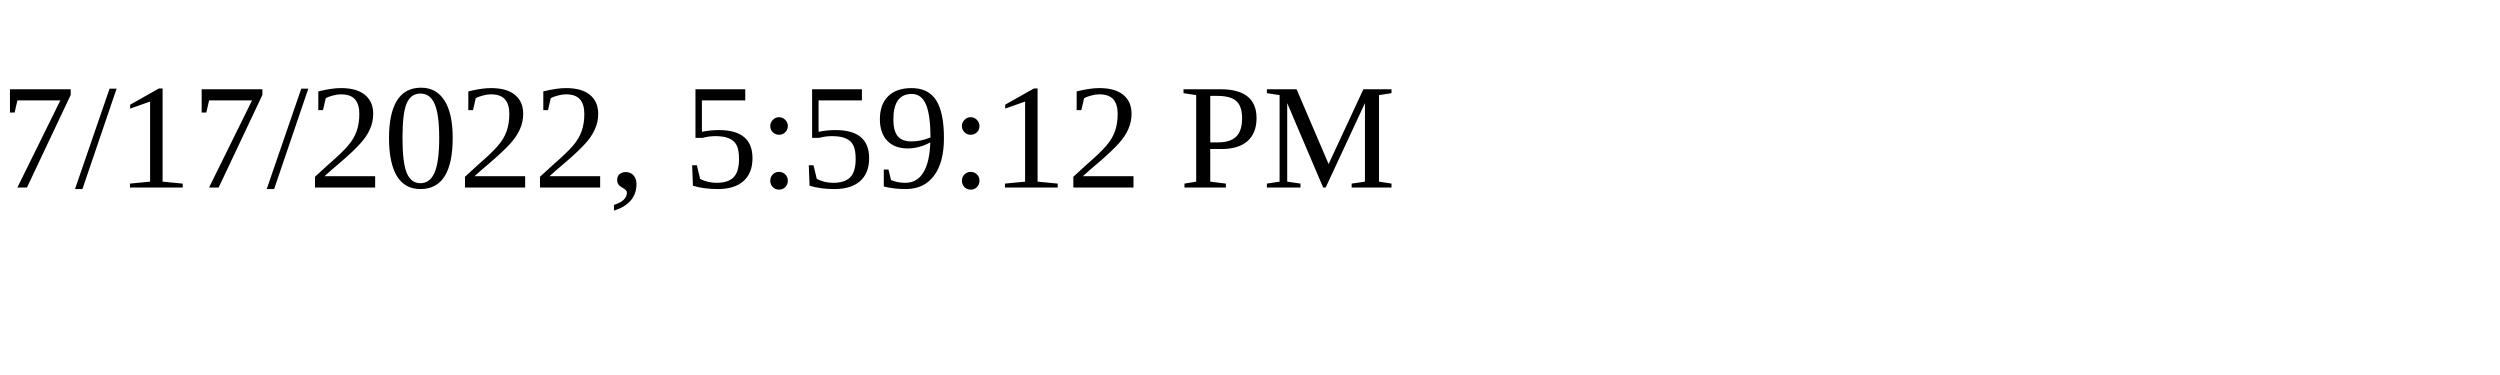
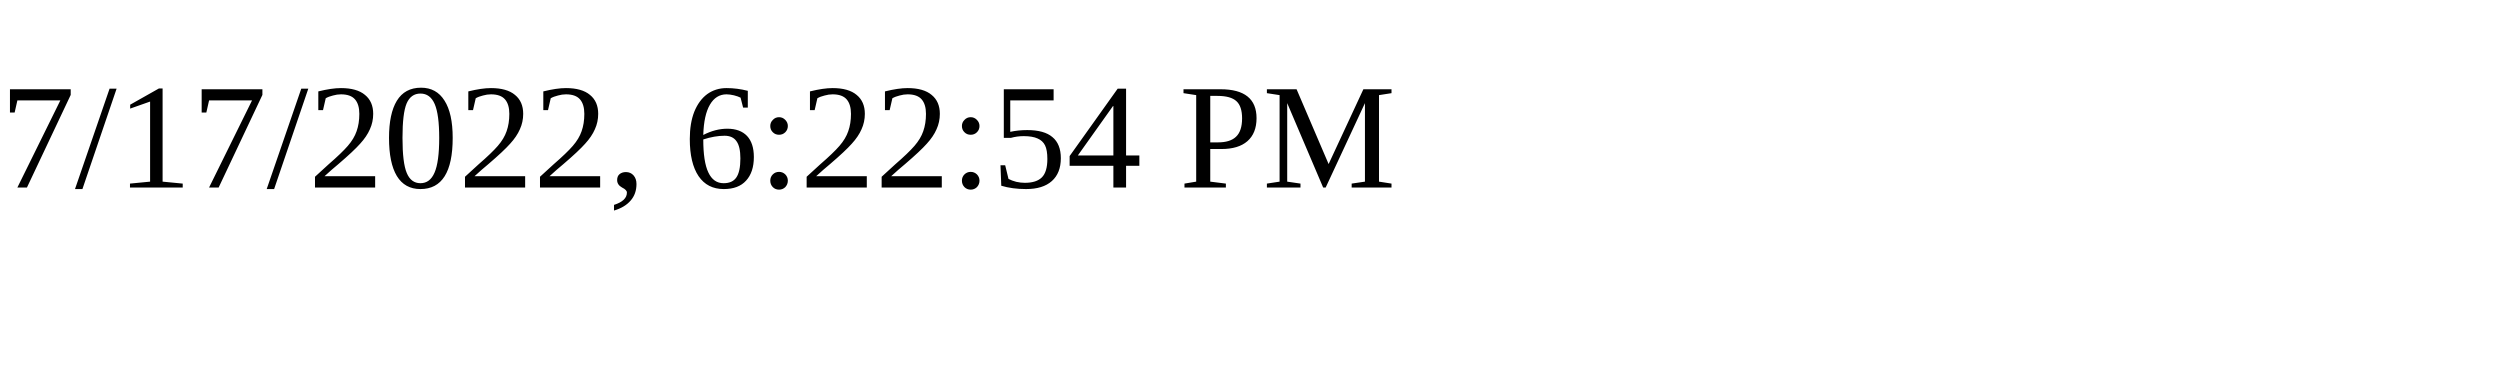
<svg xmlns="http://www.w3.org/2000/svg" height="30" width="200">
-   <text x="0" y="15">7/17/2022, 5:59:12 PM</text>
+   <text x="0" y="15">7/17/2022, 6:22:54 PM</text>
</svg>
